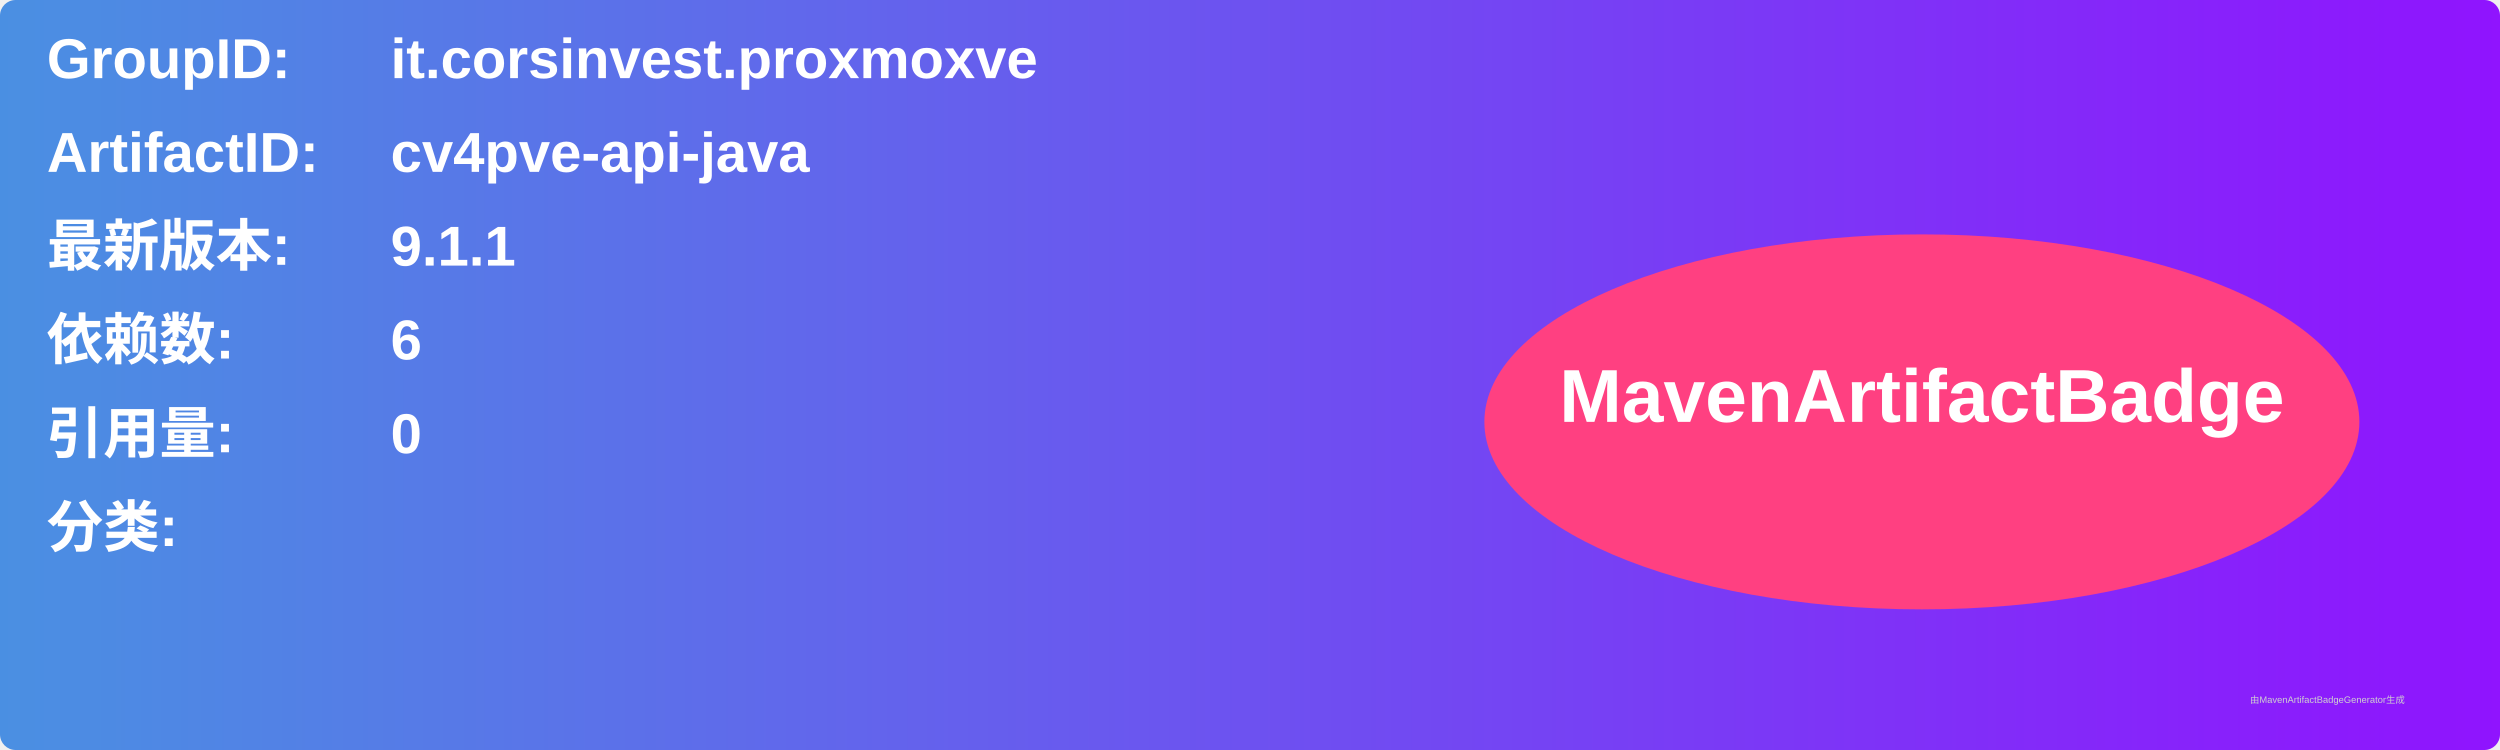
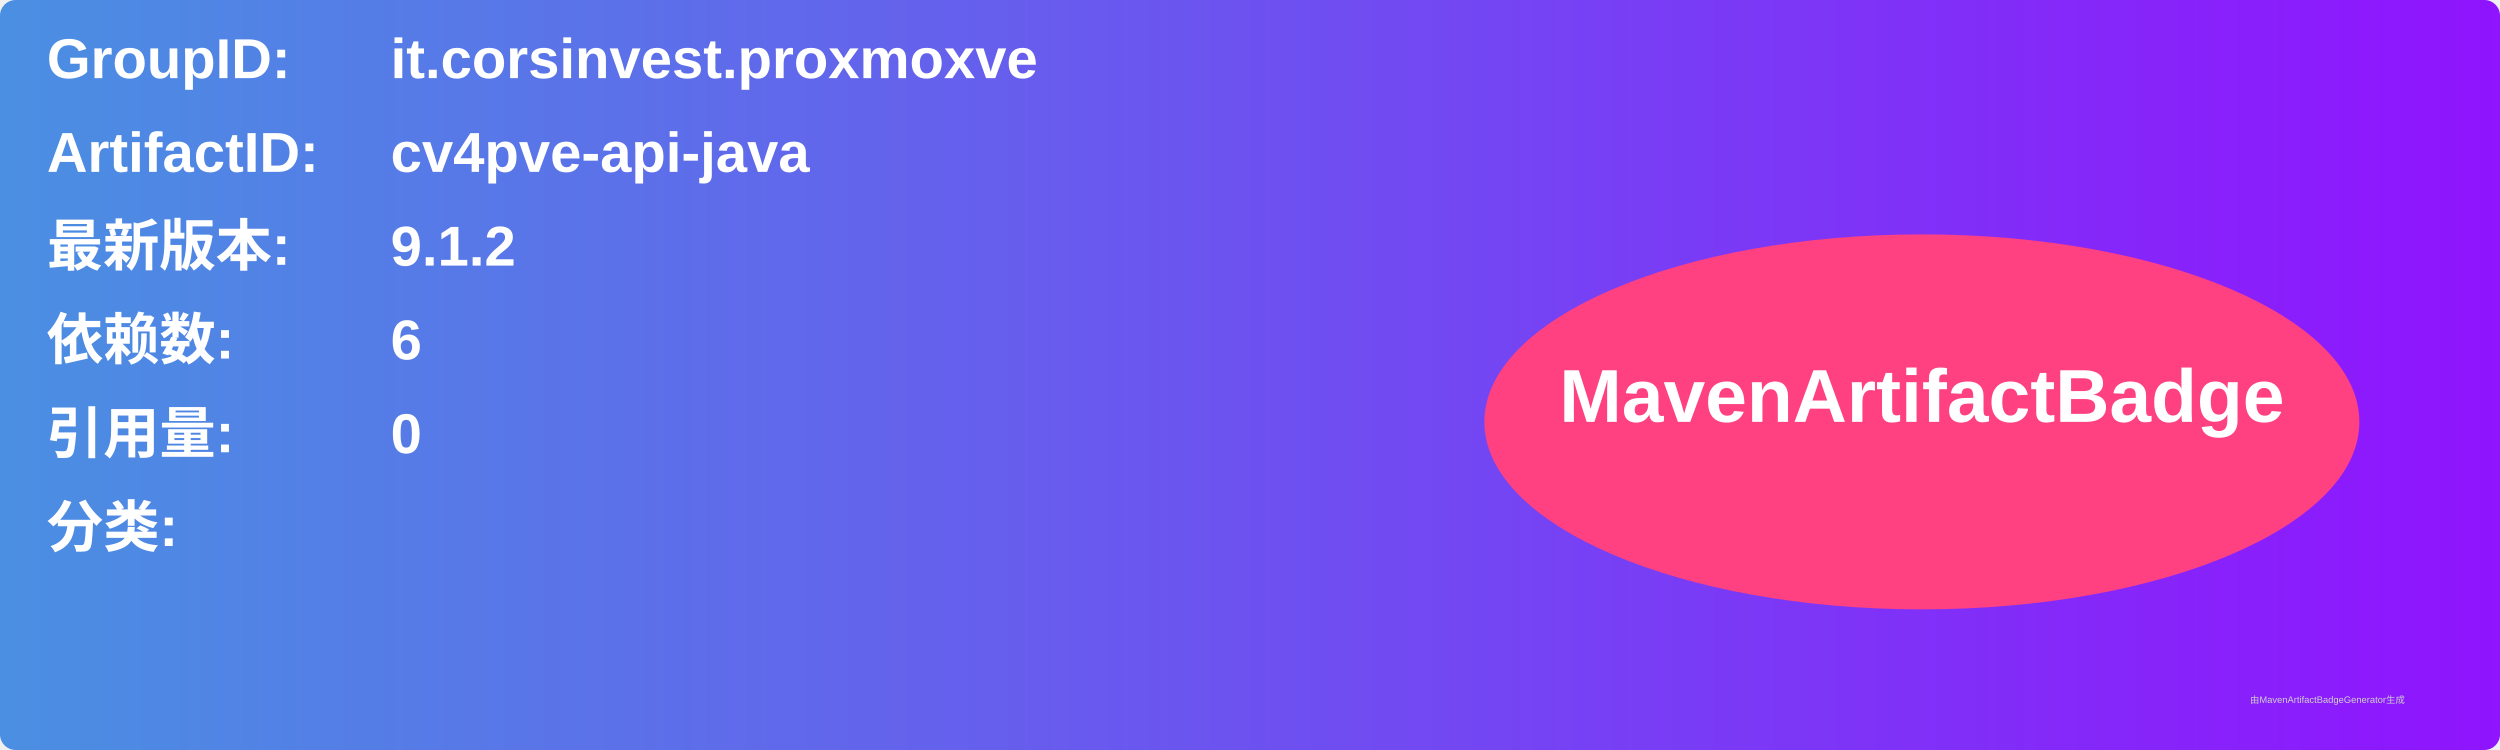
<svg xmlns="http://www.w3.org/2000/svg" width="800" height="240" viewBox="0 0 800 240">
  <linearGradient id="grad" x1="0%" y1="0%" x2="100%" y2="0%">
    <stop offset="0%" stop-color="#4a90e2" />
    <stop offset="100%" stop-color="#9013fe" />
  </linearGradient>
  <rect width="100%" height="100%" rx="5" ry="5" fill="url(#grad)" />
  <g transform="translate(15, 15)">
    <text x="0" y="10" font-family="Arial" font-size="18" fill="white" font-weight="bold" width="260">GroupID:</text>
    <text x="110" y="10" font-family="Arial" font-size="18" fill="white" font-weight="bold" width="460">it.corsinvest.proxmoxve</text>
    <text x="0" y="40" font-family="Arial" font-size="18" fill="white" font-weight="bold" width="260">ArtifactID:</text>
    <text x="110" y="40" font-family="Arial" font-size="18" fill="white" font-weight="bold" width="460">cv4pve-api-java</text>
    <text x="0" y="70" font-family="Arial" font-size="18" fill="white" font-weight="bold">最新版本:</text>
    <text x="110" y="70" font-family="Arial" font-size="18" fill="white" font-weight="bold">
-       <tspan font-weight="bold">9.1.1</tspan>
+       <tspan font-weight="bold">9.1.2</tspan>
    </text>
    <text x="0" y="100" font-family="Arial" font-size="18" fill="white" font-weight="bold">依赖数: </text>
    <text x="110" y="100" font-family="Arial" font-size="18" fill="white">
      <tspan font-weight="bold">6</tspan>
    </text>
    <text x="0" y="130" font-family="Arial" font-size="18" fill="white" font-weight="bold">引用量: </text>
    <text x="110" y="130" font-family="Arial" font-size="18" fill="white">
      <tspan font-weight="bold">0</tspan>
    </text>
    <text x="0" y="160" font-family="Arial" font-size="18" fill="white" font-weight="bold">分类:</text>
    <text x="10" y="190" font-family="Arial" font-size="10" fill="white">
      <tspan font-weight="bold" />
    </text>
    <ellipse cx="600" cy="120" rx="140" ry="60" fill="#ff4081" />
    <text x="600" y="120" text-anchor="middle" font-family="Arial" font-size="24" fill="white" font-weight="bold">MavenArtifactBadge</text>
  </g>
  <text x="720" y="225" font-family="Arial" font-size="3" fill="#d0d0d0">由MavenArtifactBadgeGenerator生成</text>
</svg>
